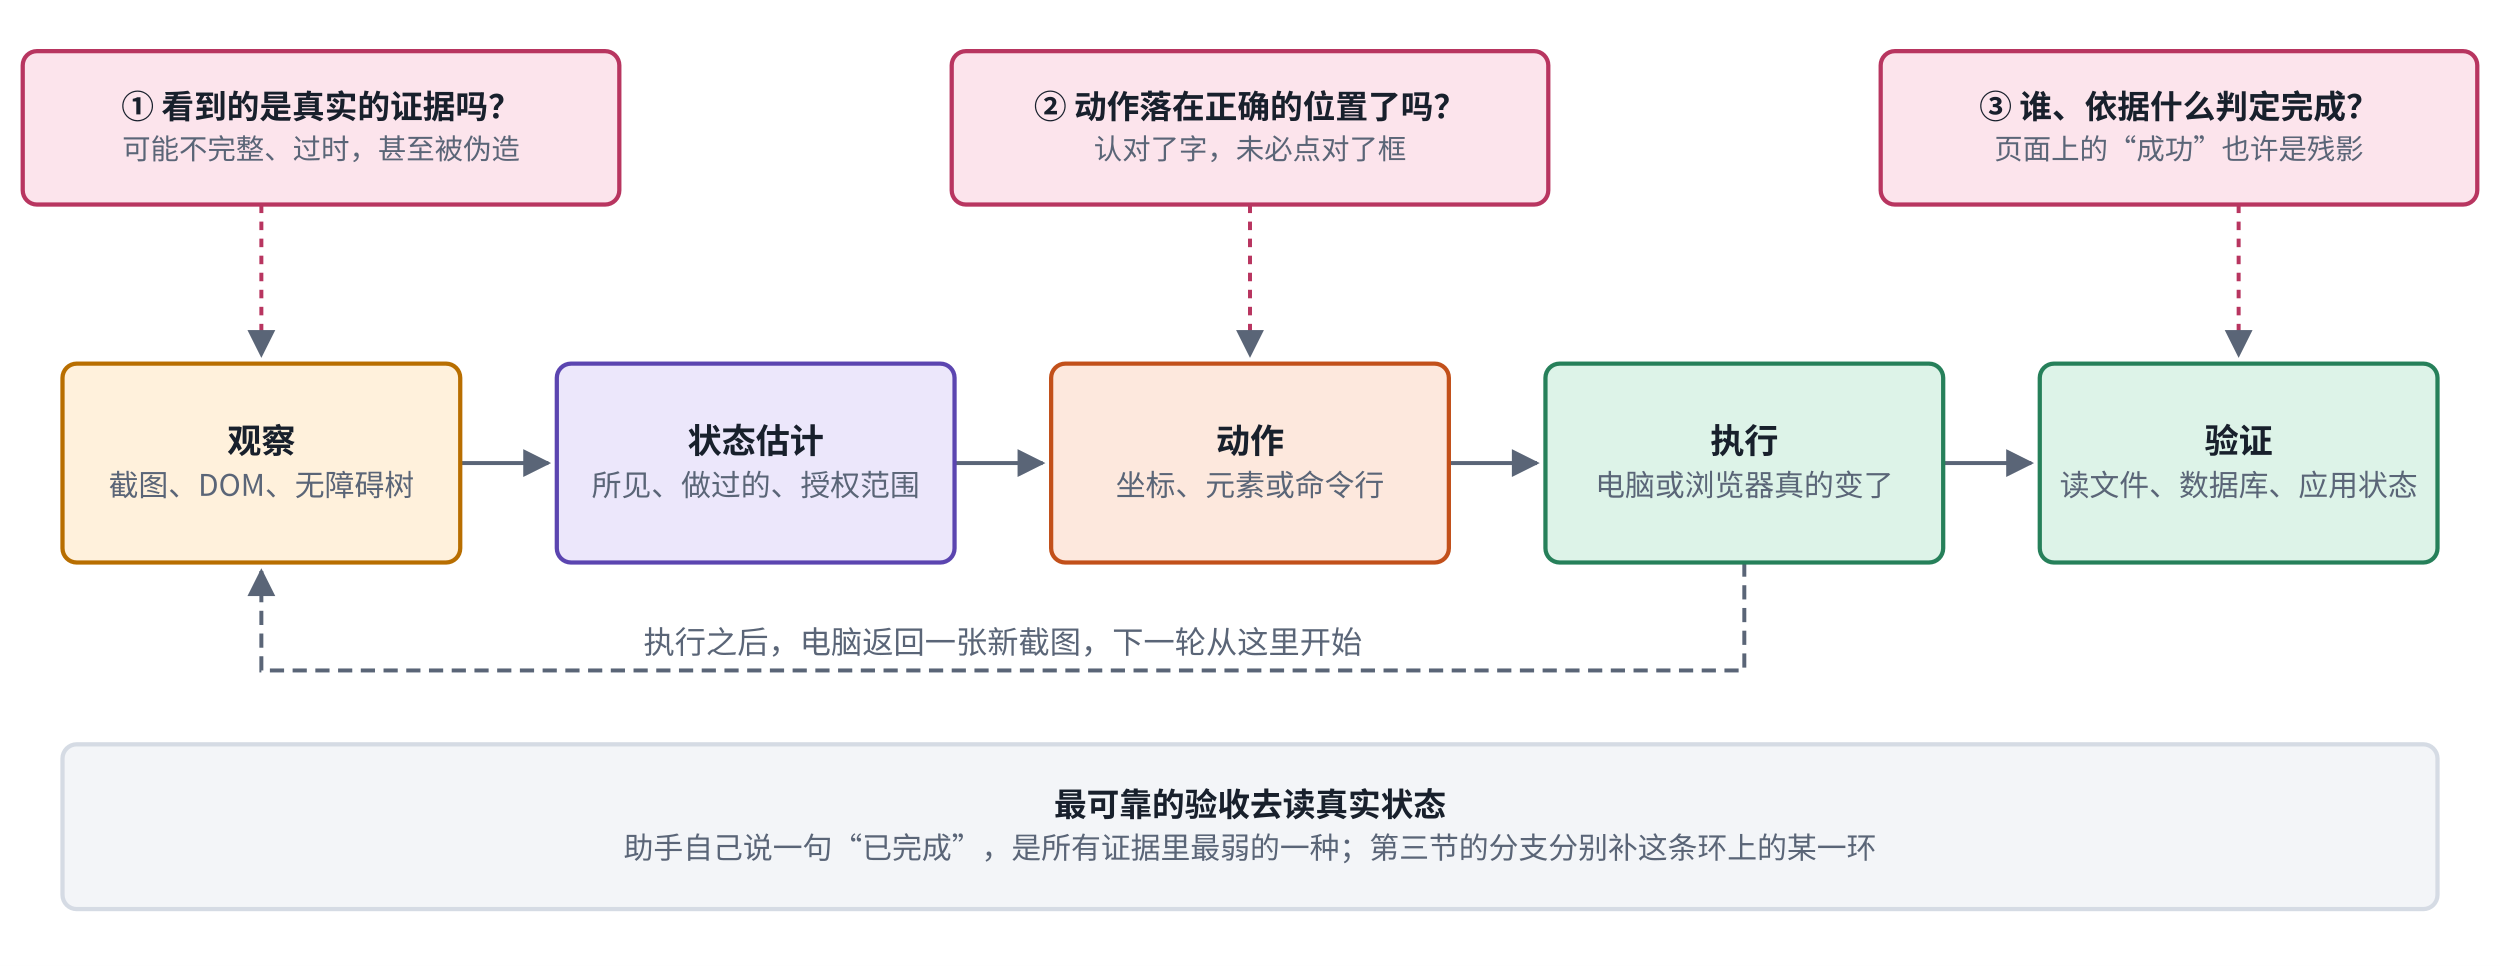
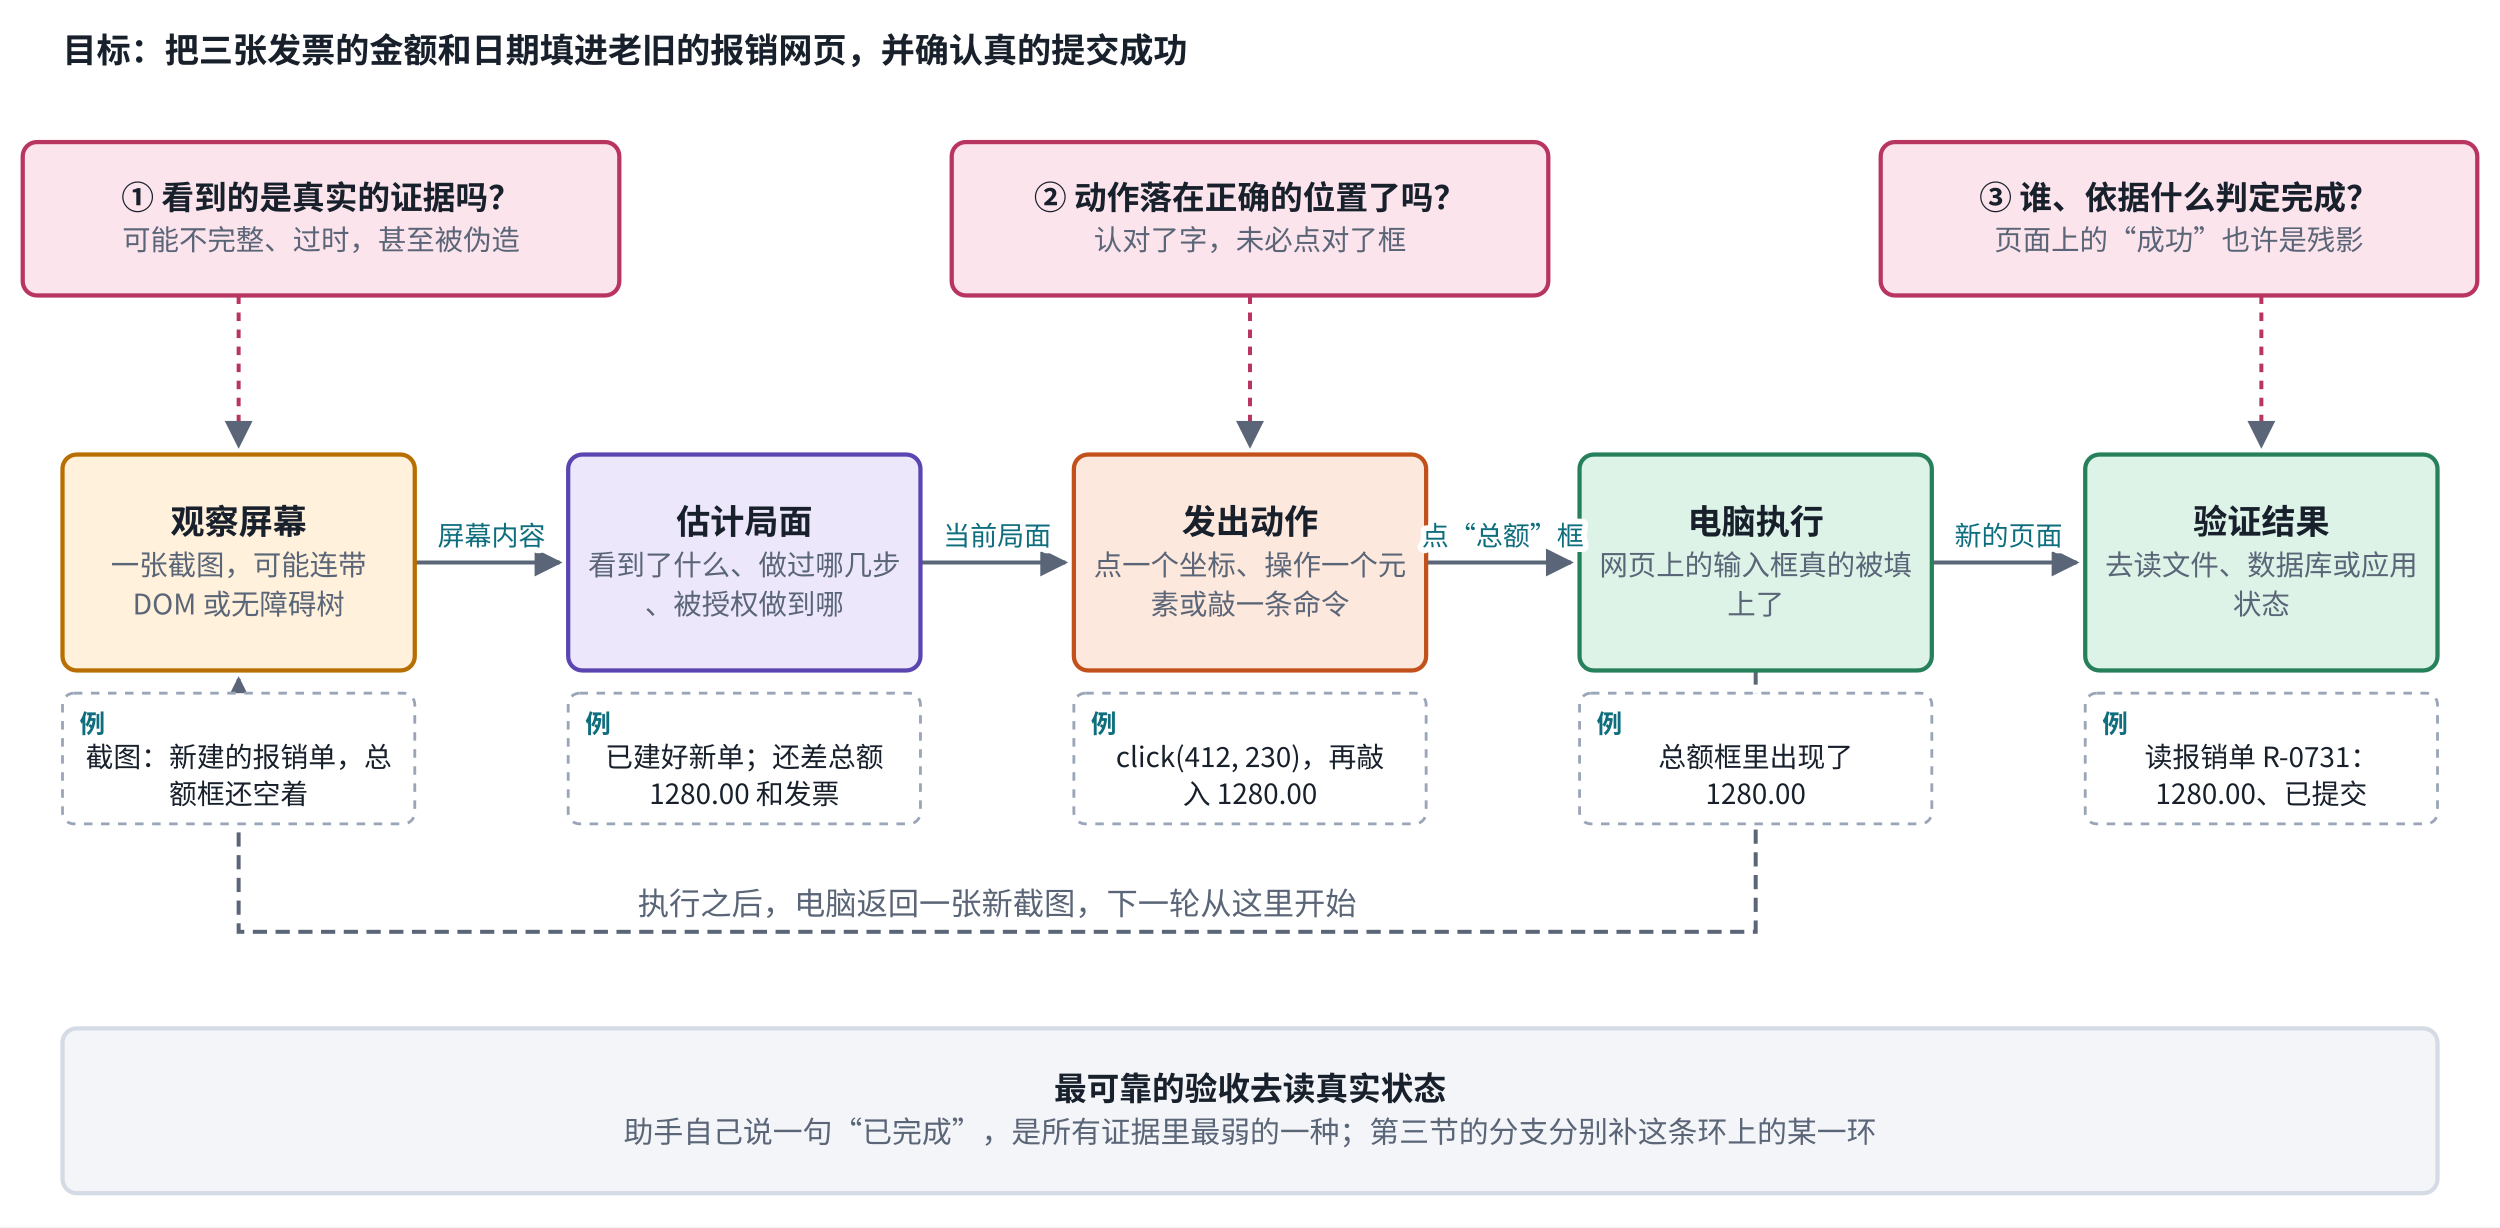
- <svg xmlns="http://www.w3.org/2000/svg" viewBox="0 0 880 340" width="880" height="340" role="img" aria-label="一次电脑操作的闭环与三个追问">
+ <svg xmlns="http://www.w3.org/2000/svg" viewBox="0 0 880 432" width="880" height="432" role="img" aria-label="一次电脑操作的闭环与三个追问">
  <defs>
    <marker id="ah-u19overviewloop" viewBox="0 0 10 10" refX="9" refY="5" markerWidth="7" markerHeight="7" orient="auto-start-reverse">
      <path d="M0,0 L10,5 L0,10 z" fill="#5A6577" />
    </marker>
  </defs>
-   <rect x="0" y="0" width="880" height="340" fill="#ffffff" />
-   <path d="M162,163 L193,163" fill="none" stroke="#5A6577" stroke-width="1.4" marker-end="url(#ah-u19overviewloop)" />
-   <path d="M336,163 L367,163" fill="none" stroke="#5A6577" stroke-width="1.4" marker-end="url(#ah-u19overviewloop)" />
-   <path d="M510,163 L541,163" fill="none" stroke="#5A6577" stroke-width="1.4" marker-end="url(#ah-u19overviewloop)" />
-   <path d="M684,163 L715,163" fill="none" stroke="#5A6577" stroke-width="1.4" marker-end="url(#ah-u19overviewloop)" />
-   <path d="M614,198 L614,236 L92,236 L92,201" fill="none" stroke="#5A6577" stroke-width="1.4" stroke-dasharray="5 3" marker-end="url(#ah-u19overviewloop)" />
-   <path d="M92,72 L92,125" fill="none" stroke="#B83560" stroke-width="1.4" stroke-dasharray="3 3" marker-end="url(#ah-u19overviewloop)" />
-   <path d="M440,72 L440,125" fill="none" stroke="#B83560" stroke-width="1.4" stroke-dasharray="3 3" marker-end="url(#ah-u19overviewloop)" />
-   <path d="M788,72 L788,125" fill="none" stroke="#B83560" stroke-width="1.4" stroke-dasharray="3 3" marker-end="url(#ah-u19overviewloop)" />
-   <rect x="22" y="128" width="140" height="70" rx="5" fill="#FFF1DC" stroke="#B86E00" stroke-width="1.5" />
-   <rect x="196" y="128" width="140" height="70" rx="5" fill="#ECE7FB" stroke="#5B45B0" stroke-width="1.5" />
-   <rect x="370" y="128" width="140" height="70" rx="5" fill="#FDE8DD" stroke="#C2501A" stroke-width="1.5" />
-   <rect x="544" y="128" width="140" height="70" rx="5" fill="#DDF3E8" stroke="#26805A" stroke-width="1.5" />
-   <rect x="718" y="128" width="140" height="70" rx="5" fill="#DDF3E8" stroke="#26805A" stroke-width="1.5" />
-   <rect x="8" y="18" width="210" height="54" rx="5" fill="#FCE4EC" stroke="#B83560" stroke-width="1.5" />
-   <rect x="335" y="18" width="210" height="54" rx="5" fill="#FCE4EC" stroke="#B83560" stroke-width="1.5" />
-   <rect x="662" y="18" width="210" height="54" rx="5" fill="#FCE4EC" stroke="#B83560" stroke-width="1.5" />
-   <rect x="22" y="262" width="836" height="58" rx="5" fill="#F3F5F8" stroke="#D5DBE4" stroke-width="1.5" />
-   <text x="92" y="159.475" text-anchor="middle" font-size="12" font-weight="600" fill="#18202C" font-family="PingFang SC, Noto Sans CJK SC, Microsoft YaHei, sans-serif">观察</text>
-   <text x="92" y="174.535" text-anchor="middle" font-size="10.5" font-weight="400" fill="#5A6577" font-family="PingFang SC, Noto Sans CJK SC, Microsoft YaHei, sans-serif">截图、DOM、无障碍树</text>
-   <text x="266" y="159.475" text-anchor="middle" font-size="12" font-weight="600" fill="#18202C" font-family="PingFang SC, Noto Sans CJK SC, Microsoft YaHei, sans-serif">状态估计</text>
-   <text x="266" y="174.535" text-anchor="middle" font-size="10.5" font-weight="400" fill="#5A6577" font-family="PingFang SC, Noto Sans CJK SC, Microsoft YaHei, sans-serif">所见、做过的、授权范围</text>
-   <text x="440" y="159.475" text-anchor="middle" font-size="12" font-weight="600" fill="#18202C" font-family="PingFang SC, Noto Sans CJK SC, Microsoft YaHei, sans-serif">动作</text>
-   <text x="440" y="174.535" text-anchor="middle" font-size="10.5" font-weight="400" fill="#5A6577" font-family="PingFang SC, Noto Sans CJK SC, Microsoft YaHei, sans-serif">坐标、元素或命令行</text>
-   <text x="614" y="159.475" text-anchor="middle" font-size="12" font-weight="600" fill="#18202C" font-family="PingFang SC, Noto Sans CJK SC, Microsoft YaHei, sans-serif">执行</text>
-   <text x="614" y="174.535" text-anchor="middle" font-size="10.5" font-weight="400" fill="#5A6577" font-family="PingFang SC, Noto Sans CJK SC, Microsoft YaHei, sans-serif">电脑或浏览器真的变了</text>
-   <text x="788" y="159.475" text-anchor="middle" font-size="12" font-weight="600" fill="#18202C" font-family="PingFang SC, Noto Sans CJK SC, Microsoft YaHei, sans-serif">验证</text>
-   <text x="788" y="174.535" text-anchor="middle" font-size="10.5" font-weight="400" fill="#5A6577" font-family="PingFang SC, Noto Sans CJK SC, Microsoft YaHei, sans-serif">读文件、数据库、应用状态</text>
-   <text x="353" y="230" text-anchor="middle" font-size="11" font-weight="400" fill="#5A6577" font-family="PingFang SC, Noto Sans CJK SC, Microsoft YaHei, sans-serif" style="paint-order:stroke;stroke-width:4px;stroke-linejoin:round" stroke="#ffffff">执行之后，电脑返回一张新截图，下一轮从这里开始</text>
-   <text x="113" y="41.665" text-anchor="middle" font-size="11.5" font-weight="600" fill="#18202C" font-family="PingFang SC, Noto Sans CJK SC, Microsoft YaHei, sans-serif">① 看到的是真实的证据吗？</text>
-   <text x="113" y="56.035" text-anchor="middle" font-size="10" font-weight="400" fill="#5A6577" font-family="PingFang SC, Noto Sans CJK SC, Microsoft YaHei, sans-serif">可能不完整、过时，甚至被伪造</text>
-   <text x="440" y="41.665" text-anchor="middle" font-size="11.5" font-weight="600" fill="#18202C" font-family="PingFang SC, Noto Sans CJK SC, Microsoft YaHei, sans-serif">② 动作落在正确的位置了吗？</text>
-   <text x="440" y="56.035" text-anchor="middle" font-size="10" font-weight="400" fill="#5A6577" font-family="PingFang SC, Noto Sans CJK SC, Microsoft YaHei, sans-serif">认对了字，未必点对了框</text>
-   <text x="767" y="41.665" text-anchor="middle" font-size="11.5" font-weight="600" fill="#18202C" font-family="PingFang SC, Noto Sans CJK SC, Microsoft YaHei, sans-serif">③ 谁、依据什么判定完成？</text>
-   <text x="767" y="56.035" text-anchor="middle" font-size="10" font-weight="400" fill="#5A6577" font-family="PingFang SC, Noto Sans CJK SC, Microsoft YaHei, sans-serif">页面上的“成功”也许是残影</text>
-   <text x="440" y="287.32" text-anchor="middle" font-size="11.5" font-weight="600" fill="#18202C" font-family="PingFang SC, Noto Sans CJK SC, Microsoft YaHei, sans-serif">最可靠的验收去读真实状态</text>
-   <text x="440" y="302.19" text-anchor="middle" font-size="10.5" font-weight="400" fill="#5A6577" font-family="PingFang SC, Noto Sans CJK SC, Microsoft YaHei, sans-serif">助手自己说一句“已完成”，是所有证据里最弱的一种；第三节的分支分别补这条环上的某一环</text>
+   <rect x="0" y="0" width="880" height="432" fill="#ffffff" />
+   <path d="M146,198 L197,198" fill="none" stroke="#5A6577" stroke-width="1.4" marker-end="url(#ah-u19overviewloop)" />
+   <path d="M324,198 L375,198" fill="none" stroke="#5A6577" stroke-width="1.4" marker-end="url(#ah-u19overviewloop)" />
+   <path d="M502,198 L553,198" fill="none" stroke="#5A6577" stroke-width="1.4" marker-end="url(#ah-u19overviewloop)" />
+   <path d="M680,198 L731,198" fill="none" stroke="#5A6577" stroke-width="1.4" marker-end="url(#ah-u19overviewloop)" />
+   <path d="M618,236 L618,328 L84,328 L84,239" fill="none" stroke="#5A6577" stroke-width="1.4" stroke-dasharray="5 3" marker-end="url(#ah-u19overviewloop)" />
+   <path d="M84,104 L84,157" fill="none" stroke="#B83560" stroke-width="1.4" stroke-dasharray="3 3" marker-end="url(#ah-u19overviewloop)" />
+   <path d="M440,104 L440,157" fill="none" stroke="#B83560" stroke-width="1.4" stroke-dasharray="3 3" marker-end="url(#ah-u19overviewloop)" />
+   <path d="M796,104 L796,157" fill="none" stroke="#B83560" stroke-width="1.4" stroke-dasharray="3 3" marker-end="url(#ah-u19overviewloop)" />
+   <rect x="22" y="160" width="124" height="76" rx="5" fill="#FFF1DC" stroke="#B86E00" stroke-width="1.5" />
+   <rect x="200" y="160" width="124" height="76" rx="5" fill="#ECE7FB" stroke="#5B45B0" stroke-width="1.5" />
+   <rect x="378" y="160" width="124" height="76" rx="5" fill="#FDE8DD" stroke="#C2501A" stroke-width="1.5" />
+   <rect x="556" y="160" width="124" height="76" rx="5" fill="#DDF3E8" stroke="#26805A" stroke-width="1.5" />
+   <rect x="734" y="160" width="124" height="76" rx="5" fill="#DDF3E8" stroke="#26805A" stroke-width="1.5" />
+   <rect x="22" y="244" width="124" height="46" rx="4" fill="#FFFFFF" stroke="#9AA6B8" stroke-width="1" stroke-dasharray="3 3" />
+   <rect x="200" y="244" width="124" height="46" rx="4" fill="#FFFFFF" stroke="#9AA6B8" stroke-width="1" stroke-dasharray="3 3" />
+   <rect x="378" y="244" width="124" height="46" rx="4" fill="#FFFFFF" stroke="#9AA6B8" stroke-width="1" stroke-dasharray="3 3" />
+   <rect x="556" y="244" width="124" height="46" rx="4" fill="#FFFFFF" stroke="#9AA6B8" stroke-width="1" stroke-dasharray="3 3" />
+   <rect x="734" y="244" width="124" height="46" rx="4" fill="#FFFFFF" stroke="#9AA6B8" stroke-width="1" stroke-dasharray="3 3" />
+   <rect x="8" y="50" width="210" height="54" rx="5" fill="#FCE4EC" stroke="#B83560" stroke-width="1.5" />
+   <rect x="335" y="50" width="210" height="54" rx="5" fill="#FCE4EC" stroke="#B83560" stroke-width="1.5" />
+   <rect x="662" y="50" width="210" height="54" rx="5" fill="#FCE4EC" stroke="#B83560" stroke-width="1.5" />
+   <rect x="22" y="362" width="836" height="58" rx="5" fill="#F3F5F8" stroke="#D5DBE4" stroke-width="1.5" />
+   <text x="22" y="22" text-anchor="start" font-size="12" font-weight="700" fill="#18202C" font-family="PingFang SC, Noto Sans CJK SC, Microsoft YaHei, sans-serif">目标：把三张发票的金额和日期填进老旧的报销网页，并确认真的提交成功</text>
+   <text x="84" y="187.92" text-anchor="middle" font-size="12" font-weight="600" fill="#18202C" font-family="PingFang SC, Noto Sans CJK SC, Microsoft YaHei, sans-serif">观察屏幕</text>
+   <text x="84" y="202.48" text-anchor="middle" font-size="10" font-weight="400" fill="#5A6577" font-family="PingFang SC, Noto Sans CJK SC, Microsoft YaHei, sans-serif">一张截图，可能连带</text>
+   <text x="84" y="216.28" text-anchor="middle" font-size="10" font-weight="400" fill="#5A6577" font-family="PingFang SC, Noto Sans CJK SC, Microsoft YaHei, sans-serif">DOM 或无障碍树</text>
+   <text x="262" y="187.92" text-anchor="middle" font-size="12" font-weight="600" fill="#18202C" font-family="PingFang SC, Noto Sans CJK SC, Microsoft YaHei, sans-serif">估计局面</text>
+   <text x="262" y="202.48" text-anchor="middle" font-size="10" font-weight="400" fill="#5A6577" font-family="PingFang SC, Noto Sans CJK SC, Microsoft YaHei, sans-serif">看到了什么、做过哪几步</text>
+   <text x="262" y="216.28" text-anchor="middle" font-size="10" font-weight="400" fill="#5A6577" font-family="PingFang SC, Noto Sans CJK SC, Microsoft YaHei, sans-serif">、被授权做到哪</text>
+   <text x="173" y="192" text-anchor="middle" font-size="9.5" font-weight="500" fill="#0E6E7E" font-family="PingFang SC, Noto Sans CJK SC, Microsoft YaHei, sans-serif" style="paint-order:stroke;stroke-width:4px;stroke-linejoin:round" stroke="#ffffff">屏幕内容</text>
+   <text x="440" y="187.92" text-anchor="middle" font-size="12" font-weight="600" fill="#18202C" font-family="PingFang SC, Noto Sans CJK SC, Microsoft YaHei, sans-serif">发出动作</text>
+   <text x="440" y="202.48" text-anchor="middle" font-size="10" font-weight="400" fill="#5A6577" font-family="PingFang SC, Noto Sans CJK SC, Microsoft YaHei, sans-serif">点一个坐标、操作一个元</text>
+   <text x="440" y="216.28" text-anchor="middle" font-size="10" font-weight="400" fill="#5A6577" font-family="PingFang SC, Noto Sans CJK SC, Microsoft YaHei, sans-serif">素或敲一条命令</text>
+   <text x="351" y="192" text-anchor="middle" font-size="9.5" font-weight="500" fill="#0E6E7E" font-family="PingFang SC, Noto Sans CJK SC, Microsoft YaHei, sans-serif" style="paint-order:stroke;stroke-width:4px;stroke-linejoin:round" stroke="#ffffff">当前局面</text>
+   <text x="618" y="187.92" text-anchor="middle" font-size="12" font-weight="600" fill="#18202C" font-family="PingFang SC, Noto Sans CJK SC, Microsoft YaHei, sans-serif">电脑执行</text>
+   <text x="618" y="202.48" text-anchor="middle" font-size="10" font-weight="400" fill="#5A6577" font-family="PingFang SC, Noto Sans CJK SC, Microsoft YaHei, sans-serif">网页上的输入框真的被填</text>
+   <text x="618" y="216.28" text-anchor="middle" font-size="10" font-weight="400" fill="#5A6577" font-family="PingFang SC, Noto Sans CJK SC, Microsoft YaHei, sans-serif">上了</text>
+   <text x="529" y="192" text-anchor="middle" font-size="9.5" font-weight="500" fill="#0E6E7E" font-family="PingFang SC, Noto Sans CJK SC, Microsoft YaHei, sans-serif" style="paint-order:stroke;stroke-width:4px;stroke-linejoin:round" stroke="#ffffff">点“总额”框</text>
+   <text x="796" y="187.92" text-anchor="middle" font-size="12" font-weight="600" fill="#18202C" font-family="PingFang SC, Noto Sans CJK SC, Microsoft YaHei, sans-serif">验证结果</text>
+   <text x="796" y="202.48" text-anchor="middle" font-size="10" font-weight="400" fill="#5A6577" font-family="PingFang SC, Noto Sans CJK SC, Microsoft YaHei, sans-serif">去读文件、数据库或应用</text>
+   <text x="796" y="216.28" text-anchor="middle" font-size="10" font-weight="400" fill="#5A6577" font-family="PingFang SC, Noto Sans CJK SC, Microsoft YaHei, sans-serif">状态</text>
+   <text x="707" y="192" text-anchor="middle" font-size="9.5" font-weight="500" fill="#0E6E7E" font-family="PingFang SC, Noto Sans CJK SC, Microsoft YaHei, sans-serif" style="paint-order:stroke;stroke-width:4px;stroke-linejoin:round" stroke="#ffffff">新的页面</text>
+   <text x="28" y="258" text-anchor="start" font-size="9" font-weight="700" fill="#0E6E7E" font-family="PingFang SC, Noto Sans CJK SC, Microsoft YaHei, sans-serif">例</text>
+   <text x="84" y="270" text-anchor="middle" font-size="9.8" font-weight="500" fill="#18202C" font-family="PingFang SC, Noto Sans CJK SC, Microsoft YaHei, sans-serif">截图：新建的报销单，总</text>
+   <text x="84" y="283" text-anchor="middle" font-size="9.8" font-weight="500" fill="#18202C" font-family="PingFang SC, Noto Sans CJK SC, Microsoft YaHei, sans-serif">额框还空着</text>
+   <text x="206" y="258" text-anchor="start" font-size="9" font-weight="700" fill="#0E6E7E" font-family="PingFang SC, Noto Sans CJK SC, Microsoft YaHei, sans-serif">例</text>
+   <text x="262" y="270" text-anchor="middle" font-size="9.8" font-weight="500" fill="#18202C" font-family="PingFang SC, Noto Sans CJK SC, Microsoft YaHei, sans-serif">已建好新单；还差总额</text>
+   <text x="262" y="283" text-anchor="middle" font-size="9.8" font-weight="500" fill="#18202C" font-family="PingFang SC, Noto Sans CJK SC, Microsoft YaHei, sans-serif">1280.00 和发票</text>
+   <text x="384" y="258" text-anchor="start" font-size="9" font-weight="700" fill="#0E6E7E" font-family="PingFang SC, Noto Sans CJK SC, Microsoft YaHei, sans-serif">例</text>
+   <text x="440" y="270" text-anchor="middle" font-size="9.8" font-weight="500" fill="#18202C" font-family="PingFang SC, Noto Sans CJK SC, Microsoft YaHei, sans-serif">click(412, 230)，再敲</text>
+   <text x="440" y="283" text-anchor="middle" font-size="9.8" font-weight="500" fill="#18202C" font-family="PingFang SC, Noto Sans CJK SC, Microsoft YaHei, sans-serif">入 1280.00</text>
+   <text x="562" y="258" text-anchor="start" font-size="9" font-weight="700" fill="#0E6E7E" font-family="PingFang SC, Noto Sans CJK SC, Microsoft YaHei, sans-serif">例</text>
+   <text x="618" y="270" text-anchor="middle" font-size="9.8" font-weight="500" fill="#18202C" font-family="PingFang SC, Noto Sans CJK SC, Microsoft YaHei, sans-serif">总额框里出现了</text>
+   <text x="618" y="283" text-anchor="middle" font-size="9.8" font-weight="500" fill="#18202C" font-family="PingFang SC, Noto Sans CJK SC, Microsoft YaHei, sans-serif">1280.00</text>
+   <text x="740" y="258" text-anchor="start" font-size="9" font-weight="700" fill="#0E6E7E" font-family="PingFang SC, Noto Sans CJK SC, Microsoft YaHei, sans-serif">例</text>
+   <text x="796" y="270" text-anchor="middle" font-size="9.8" font-weight="500" fill="#18202C" font-family="PingFang SC, Noto Sans CJK SC, Microsoft YaHei, sans-serif">读报销单 R-0731：</text>
+   <text x="796" y="283" text-anchor="middle" font-size="9.8" font-weight="500" fill="#18202C" font-family="PingFang SC, Noto Sans CJK SC, Microsoft YaHei, sans-serif">1280.00、已提交</text>
+   <text x="351" y="322" text-anchor="middle" font-size="11" font-weight="400" fill="#5A6577" font-family="PingFang SC, Noto Sans CJK SC, Microsoft YaHei, sans-serif" style="paint-order:stroke;stroke-width:4px;stroke-linejoin:round" stroke="#ffffff">执行之后，电脑返回一张新截图，下一轮从这里开始</text>
+   <text x="113" y="73.665" text-anchor="middle" font-size="11.5" font-weight="600" fill="#18202C" font-family="PingFang SC, Noto Sans CJK SC, Microsoft YaHei, sans-serif">① 看到的是真实的证据吗？</text>
+   <text x="113" y="88.035" text-anchor="middle" font-size="10" font-weight="400" fill="#5A6577" font-family="PingFang SC, Noto Sans CJK SC, Microsoft YaHei, sans-serif">可能不完整、过时，甚至被伪造</text>
+   <text x="440" y="73.665" text-anchor="middle" font-size="11.5" font-weight="600" fill="#18202C" font-family="PingFang SC, Noto Sans CJK SC, Microsoft YaHei, sans-serif">② 动作落在正确的位置了吗？</text>
+   <text x="440" y="88.035" text-anchor="middle" font-size="10" font-weight="400" fill="#5A6577" font-family="PingFang SC, Noto Sans CJK SC, Microsoft YaHei, sans-serif">认对了字，未必点对了框</text>
+   <text x="767" y="73.665" text-anchor="middle" font-size="11.5" font-weight="600" fill="#18202C" font-family="PingFang SC, Noto Sans CJK SC, Microsoft YaHei, sans-serif">③ 谁、依据什么判定完成？</text>
+   <text x="767" y="88.035" text-anchor="middle" font-size="10" font-weight="400" fill="#5A6577" font-family="PingFang SC, Noto Sans CJK SC, Microsoft YaHei, sans-serif">页面上的“成功”也许是残影</text>
+   <text x="440" y="387.32" text-anchor="middle" font-size="11.5" font-weight="600" fill="#18202C" font-family="PingFang SC, Noto Sans CJK SC, Microsoft YaHei, sans-serif">最可靠的验收去读真实状态</text>
+   <text x="440" y="402.19" text-anchor="middle" font-size="10.5" font-weight="400" fill="#5A6577" font-family="PingFang SC, Noto Sans CJK SC, Microsoft YaHei, sans-serif">助手自己说一句“已完成”，是所有证据里最弱的一种；第三节的分支分别补这条环上的某一环</text>
</svg>
